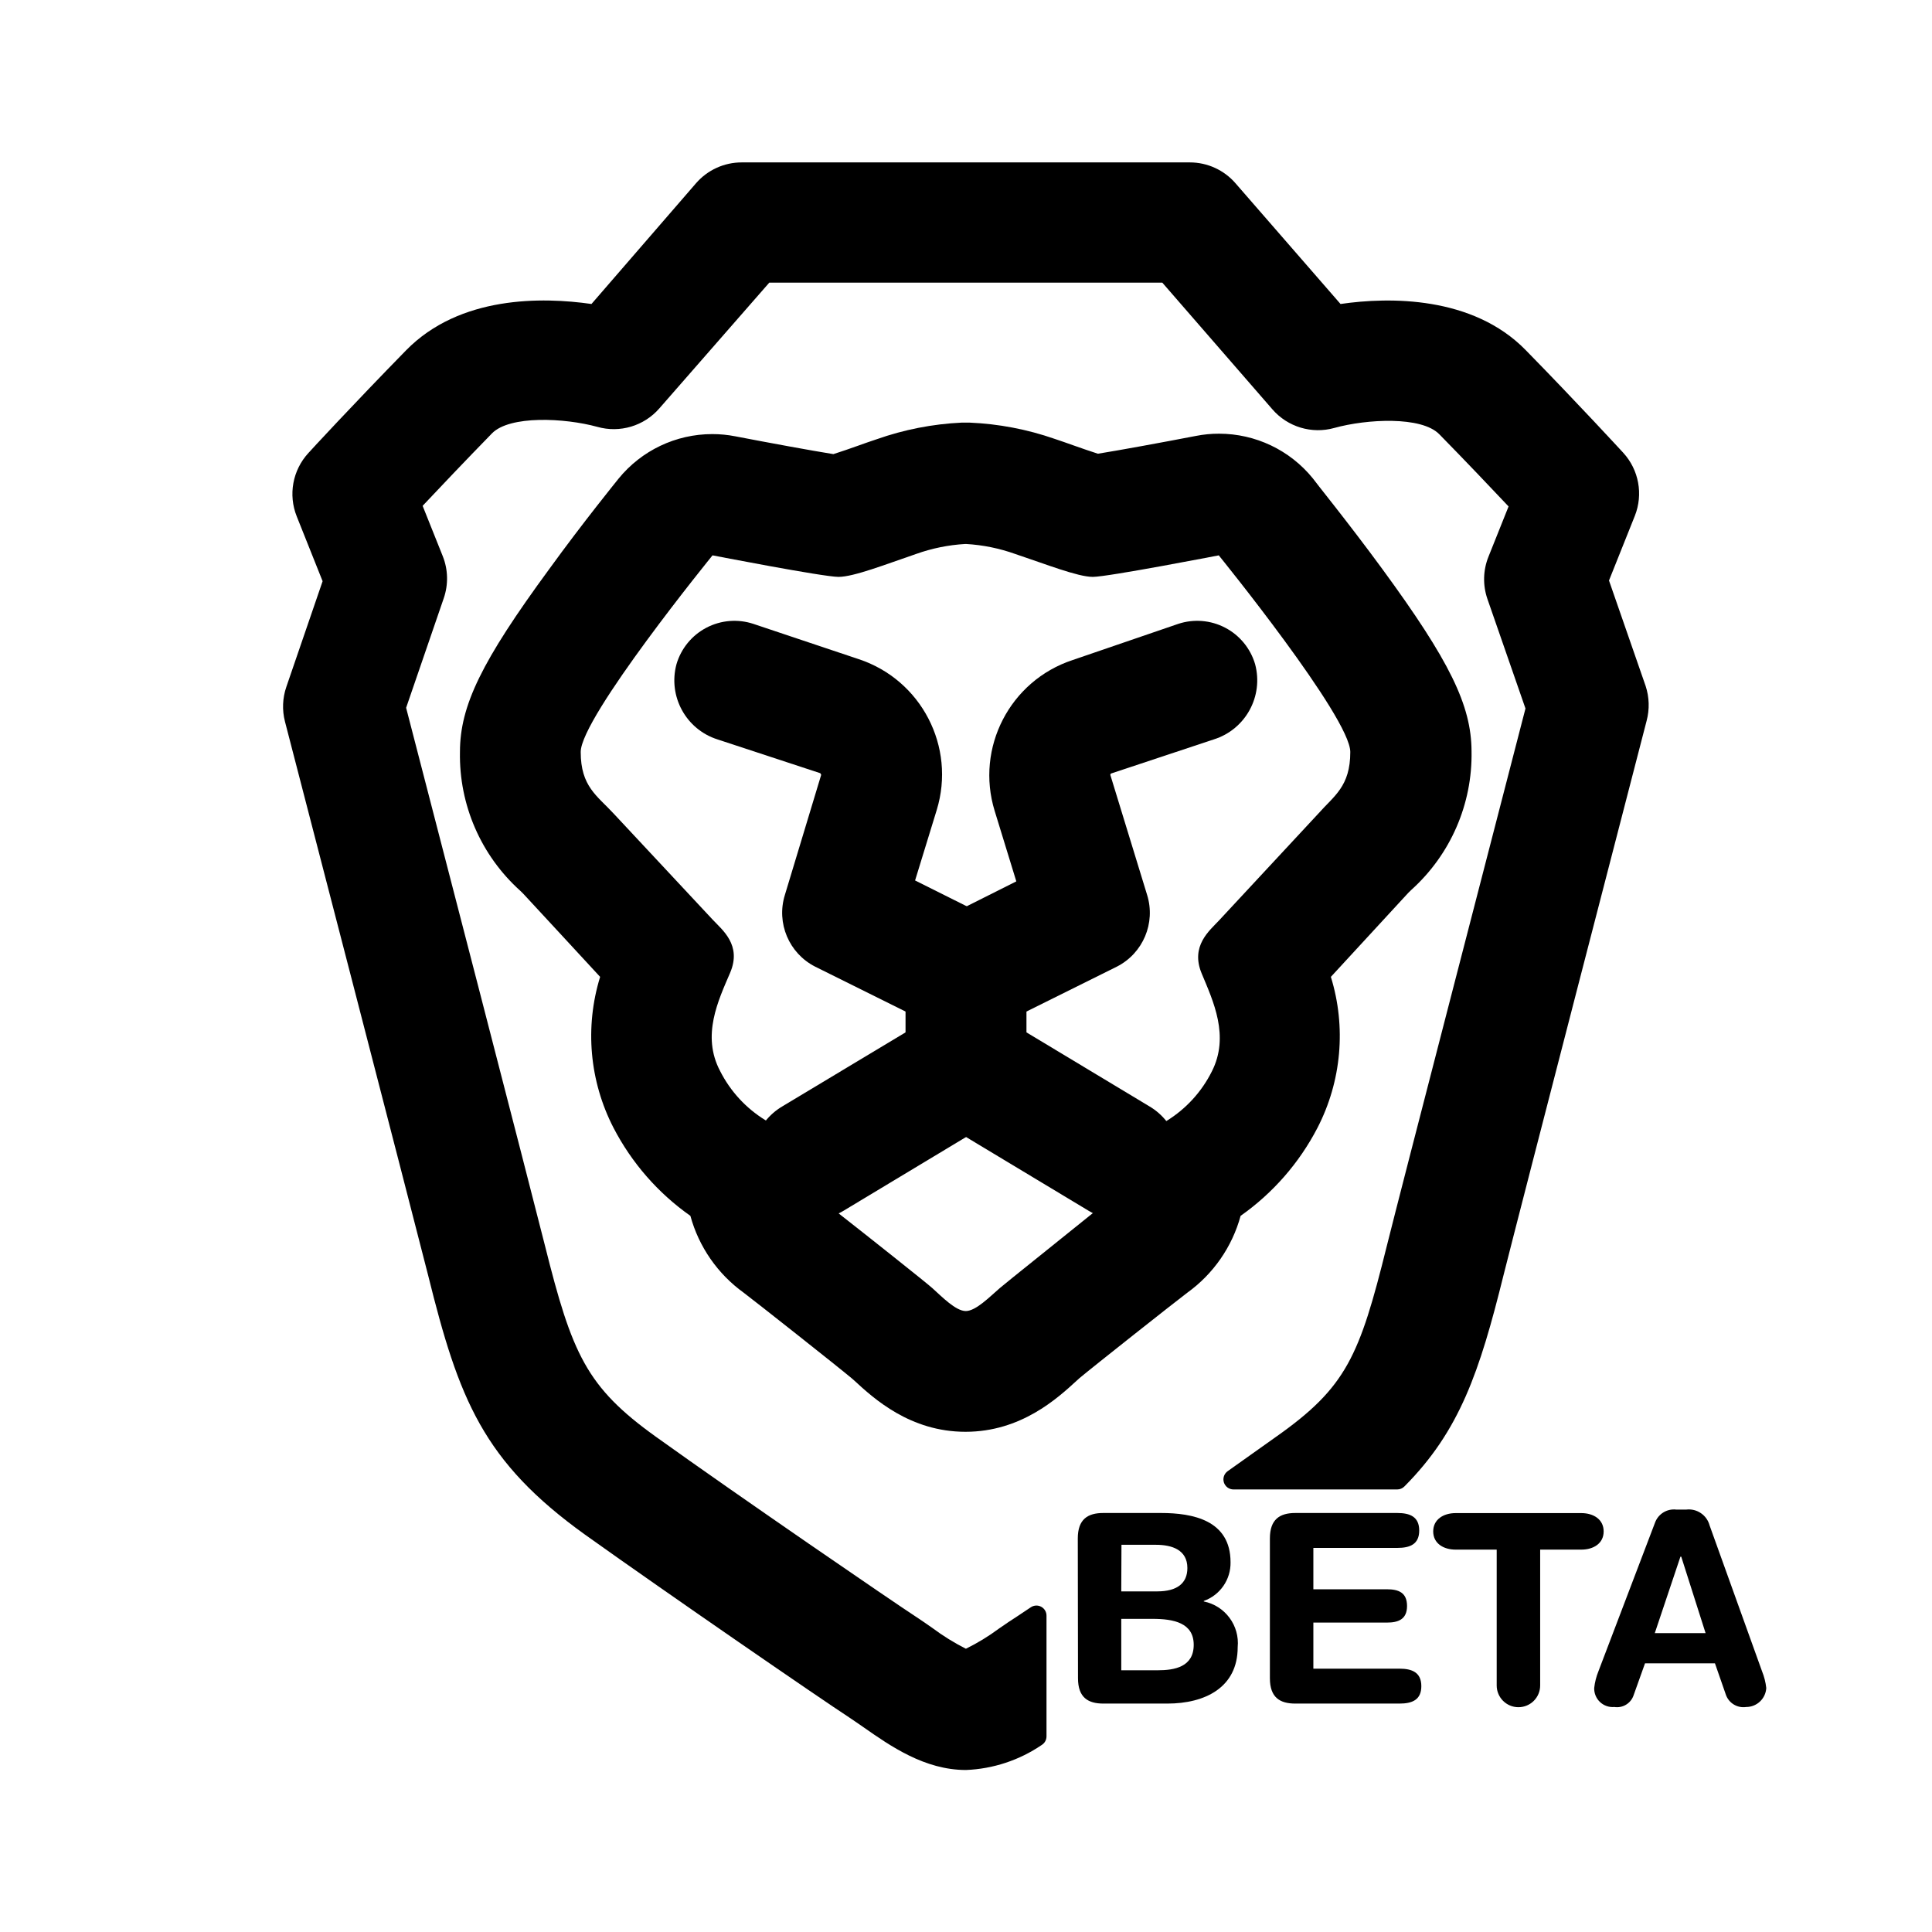
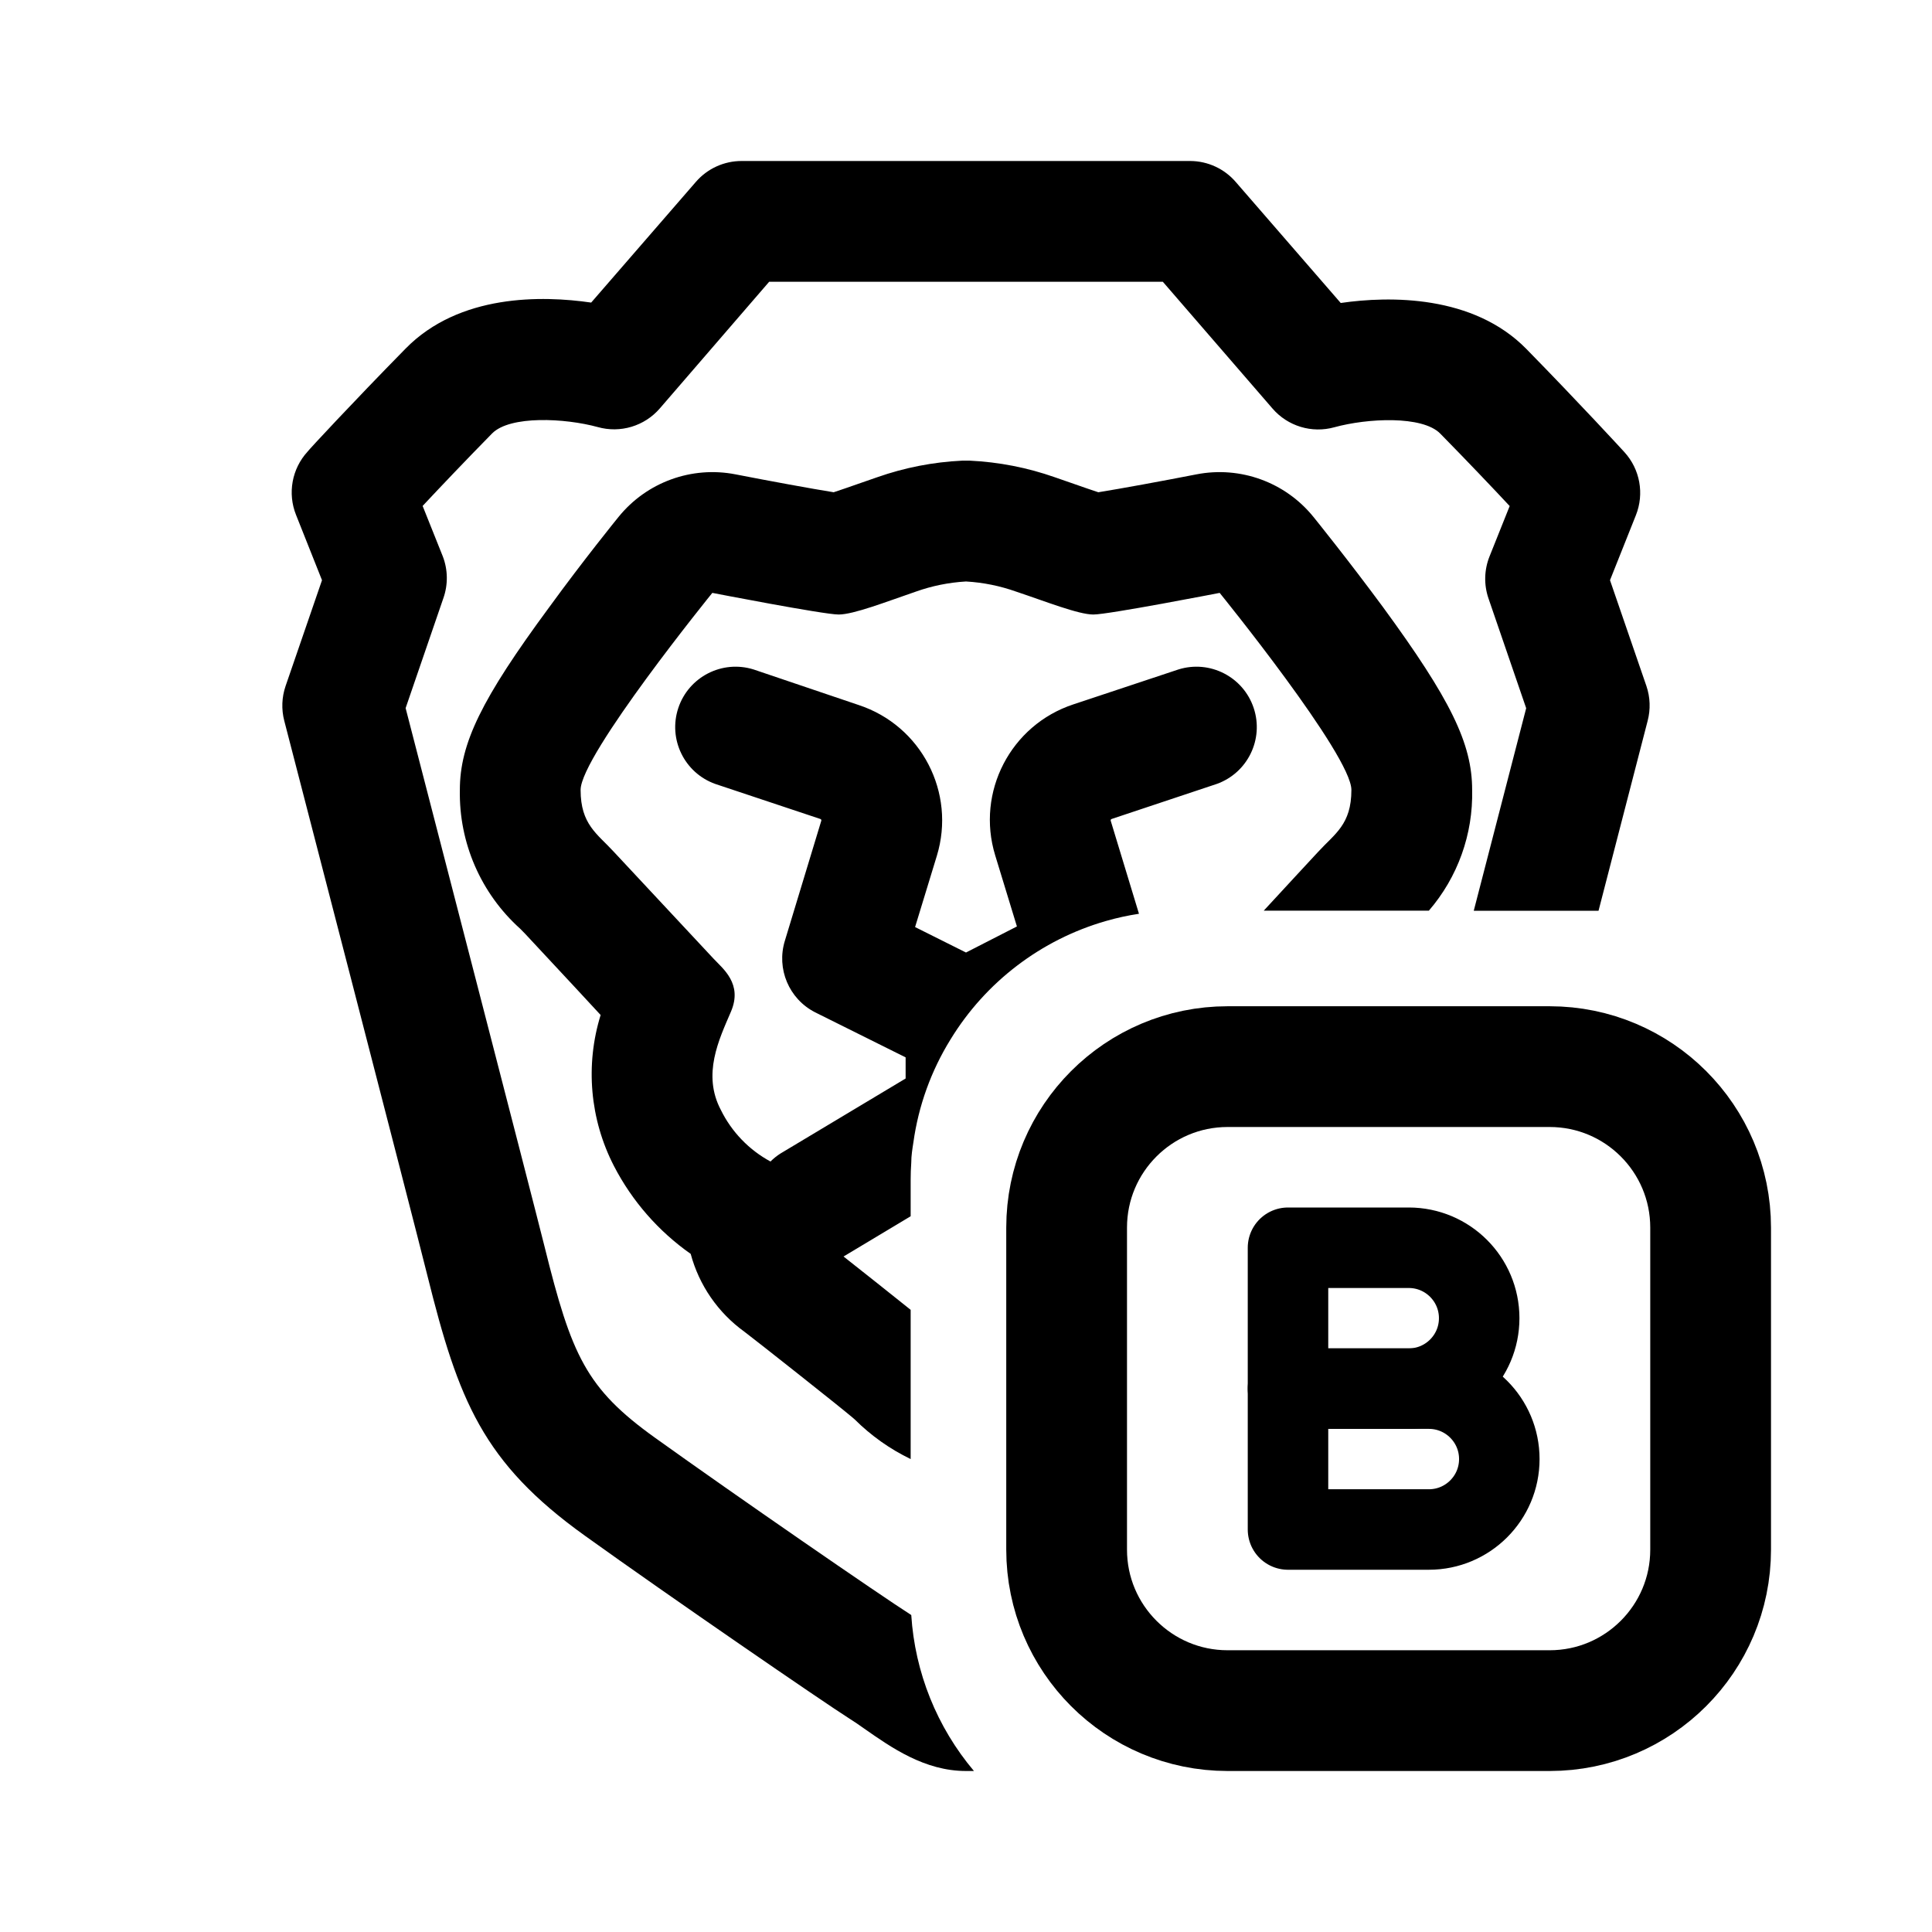
- <svg xmlns="http://www.w3.org/2000/svg" id="Layer_1" data-name="Layer 1" viewBox="0 0 192 192">
-   <g id="Logo">
-     <g id="Head">
-       <path d="M163.54,68.17,159.9,57.69l2.57-6.43A6,6,0,0,0,161.32,45c-.18-.19-4.45-4.85-9.71-10.22s-13.53-5.28-18.39-4.57l-10.44-12a6,6,0,0,0-4.53-2.07H73.71a6,6,0,0,0-4.54,2.07l-10.39,12c-4.87-.7-13.09-.85-18.43,4.61s-9.53,10-9.71,10.21a6,6,0,0,0-1.15,6.29l2.57,6.44-3.6,10.49a6,6,0,0,0-.14,3.46c.13.49,12.74,49.15,14.22,55,3.06,12.35,5.46,18.52,15.61,25.81,8.41,6,23.54,16.4,26.23,18.15.44.29.91.62,1.39.95,2.73,1.91,6.12,4.28,10.23,4.28a14.38,14.38,0,0,0,7.53-2.49,1,1,0,0,0,.47-.85v-12a1,1,0,0,0-1.56-.83l-1.32.88c-.59.37-1.21.8-1.85,1.24a21.08,21.08,0,0,1-3.28,2,22.58,22.58,0,0,1-3.34-2.07c-.6-.42-1.18-.82-1.73-1.18-2.22-1.45-17.26-11.74-25.77-17.84-6.88-4.94-8.3-8.2-11-19-1.35-5.39-11.47-44.49-13.79-53.42l3.74-10.89a6,6,0,0,0-.1-4.18l-2-5c1.74-1.85,4.2-4.44,6.89-7.2,1.77-1.81,7.23-1.54,10.47-.65a6,6,0,0,0,6.17-1.84L76.45,28.09h39.06l10.94,12.59a6,6,0,0,0,6.15,1.85c3.24-.9,8.67-1.18,10.43.62,2.69,2.74,5.15,5.34,6.89,7.18l-2,5a6,6,0,0,0-.1,4.2l3.78,10.88c-2.32,9-12.45,48.05-13.79,53.45-2.71,10.92-4,14-11,18.93-1.42,1-3.06,2.18-4.8,3.41a1,1,0,0,0,.58,1.82h16.26a1,1,0,0,0,.72-.3c5.5-5.53,7.47-11.39,9.85-21,1.48-5.91,14.09-54.6,14.22-55.09A6.07,6.07,0,0,0,163.54,68.17Z" />
-     </g>
-     <g id="Face">
-       <path d="M120.59,67.33c-1.5-.15-4.91-.59-7.79-.59a13.39,13.39,0,0,0-3.34.33c-2.78.79-7.53,2-7.91,2.63s-.73.66-.33,2.86,2.43,12.74,2.63,14.61.58,3.11-1.4,3.58c-1.2.31-2.4.57-3.62.79a2.34,2.34,0,0,1,.27.15,2.7,2.7,0,0,1,.33.22,5.19,5.19,0,0,1,.46.36l.15.13a2.28,2.28,0,0,1,.22.22,2.23,2.23,0,0,1,.21.22,4.66,4.66,0,0,1,.39.49,5.51,5.51,0,0,1,.55.94c0,.1.09.2.13.3a2.19,2.19,0,0,1,.12.33,5.16,5.16,0,0,1,.25,1c1-.65,1.91-1.18,2.26-1.44,1.07-.77,6-3.58,6-4.69s.06-1.45-1.38-4.2-4-6.44-3.6-8.89,4.61-3.72,7.59-4.86,8.73-3.32,9.45-3.66S122.76,67.54,120.59,67.33ZM88.11,87.14c.19-1.88,2.24-12.42,2.63-14.61s.06-2.22-.33-2.86S85.28,67.83,82.5,67a13.39,13.39,0,0,0-3.34-.33c-2.88,0-6.29.44-7.79.59-2.17.21-2.36.53-1.64.86s6.46,2.51,9.45,3.66,7.16,2.42,7.59,4.86-2.16,6.13-3.6,8.89-1.48,3.08-1.38,4.2,5,4,6,4.69c.34.23,1.23.76,2.26,1.43a6,6,0,0,1,.74-2.07,1.76,1.76,0,0,1,.14-.23,4.86,4.86,0,0,1,.42-.59l0,0,.16-.18c.12-.13.24-.25.37-.37l.19-.17a3.38,3.38,0,0,1,.36-.27,5.1,5.1,0,0,1,.67-.43q-1.83-.33-3.63-.81C87.51,90.25,87.92,89,88.11,87.14Zm49.25-30.61c-3.4-4.64-6.76-8.77-6.9-9a12,12,0,0,0-9.31-4.43,11.69,11.69,0,0,0-2.29.22c-3.43.66-7.57,1.42-9.75,1.77-.73-.23-1.67-.56-2.38-.81s-1.29-.46-1.93-.67A29.53,29.53,0,0,0,96.37,42L96,42h-.44a29.53,29.53,0,0,0-8.43,1.65c-.64.21-1.29.44-1.93.67s-1.65.58-2.38.81c-2.18-.35-6.32-1.11-9.75-1.77a11.69,11.69,0,0,0-2.29-.22,12,12,0,0,0-9.31,4.43c-.14.18-3.5,4.31-6.9,9-6.71,9.15-8.86,13.56-8.86,18.16a18.09,18.09,0,0,0,6,13.8c.16.15.32.31.48.49l3.58,3.87,3.87,4.19a19.9,19.9,0,0,0,1.33,15,24.48,24.48,0,0,0,7.64,8.75,13.94,13.94,0,0,0,5.3,7.64c1.13.85,9.41,7.39,10.74,8.51l.24.21c1.94,1.79,5.55,5.1,11.06,5.1s9.12-3.31,11.06-5.09l.24-.22c1.33-1.12,9.61-7.66,10.74-8.51a13.94,13.94,0,0,0,5.3-7.64,24.48,24.48,0,0,0,7.64-8.75,19.9,19.9,0,0,0,1.33-15l7.5-8.14c.16-.18.32-.34.48-.49a18.09,18.09,0,0,0,6-13.8C146.22,70.09,144.07,65.69,137.36,56.53ZM99.37,128c-1,.86-2.39,2.29-3.39,2.29s-2.37-1.42-3.34-2.29c-.71-.63-6.14-4.94-9.33-7.44L81,118.81c-.73-.53-1.23-1.5-.42-2S84,115,87.45,113.13a38.56,38.56,0,0,1,5-2.28,35.67,35.67,0,0,1,3.5-1.13l0,0a34.64,34.64,0,0,1,3.45,1.11,38,38,0,0,1,5.08,2.3c3.49,1.84,6,3.14,6.83,3.66s.32,1.49-.42,2c-.2.14-1.09.83-2.3,1.78C105.48,123.09,100.07,127.4,99.37,128ZM131,80.87l-9.86,10.61c-.93,1-2.86,2.52-1.72,5.26s2.81,6.23,1,9.76a12.15,12.15,0,0,1-4.48,4.89,4.53,4.53,0,0,1-2.16.66,3.69,3.69,0,0,1-.47,0c-2-.39-6.85-3-8.61-4.12a26.58,26.58,0,0,1-2.7-2.1c-2.18-1.87-4.67-4.37-4.67-5.57s2.57-3,4.6-4.33c1-.65,1.91-1.18,2.26-1.44,1.07-.77,6-3.58,6-4.69s.06-1.45-1.38-4.2-4-6.44-3.6-8.89,4.61-3.72,7.59-4.86,8.73-3.32,9.45-3.66.53-.65-1.64-.86c-1.5-.15-4.91-.59-7.79-.59a13.39,13.39,0,0,0-3.34.33c-2.78.79-7.53,2-7.91,2.63s-.73.66-.33,2.86,2.43,12.74,2.63,14.61.58,3.11-1.4,3.58c-1.2.31-2.4.57-3.62.79-.94.18-1.89.32-2.85.44-1-.12-1.9-.27-2.84-.45q-1.83-.33-3.63-.81c-2-.47-1.59-1.7-1.4-3.58s2.24-12.42,2.63-14.61.06-2.22-.33-2.86S85.28,67.83,82.5,67a13.39,13.39,0,0,0-3.34-.33c-2.88,0-6.29.44-7.79.59-2.17.21-2.36.53-1.64.86s6.46,2.51,9.45,3.66,7.16,2.42,7.59,4.86-2.16,6.13-3.6,8.89-1.48,3.08-1.38,4.2,5,4,6,4.69c.34.23,1.23.76,2.26,1.43,2,1.32,4.6,3.17,4.6,4.34s-2.49,3.67-4.67,5.55a29.08,29.08,0,0,1-2.7,2.12c-1.77,1.17-6.57,3.73-8.61,4.12a3.69,3.69,0,0,1-.47,0,4.49,4.49,0,0,1-2.14-.66,12.18,12.18,0,0,1-4.5-4.89c-1.86-3.53-.18-7,1-9.76s-.79-4.26-1.72-5.26L61,80.87c-1.65-1.79-3.29-2.7-3.29-6.14S70.81,55.19,70.81,55.19s11,2.14,12.52,2.14,4.72-1.26,7.69-2.27a17.51,17.51,0,0,1,4.91-1H96v0a17.51,17.51,0,0,1,4.91,1c3,1,6.2,2.27,7.69,2.27s12.52-2.14,12.52-2.14,13.07,16.1,13.07,19.54S132.58,79.08,131,80.87ZM89.51,90.72c-2-.47-1.59-1.7-1.4-3.58s2.24-12.42,2.63-14.61.06-2.22-.33-2.86S85.28,67.83,82.5,67a13.39,13.39,0,0,0-3.34-.33c-2.88,0-6.29.44-7.79.59-2.17.21-2.36.53-1.64.86s6.46,2.51,9.45,3.66,7.16,2.42,7.59,4.86-2.16,6.13-3.6,8.89-1.48,3.08-1.38,4.2,5,4,6,4.69c.34.23,1.23.76,2.26,1.43a6,6,0,0,1,.74-2.07,1.76,1.76,0,0,1,.14-.23,4.86,4.86,0,0,1,.42-.59l0,0,.16-.18c.12-.13.24-.25.37-.37l.19-.17.36-.27a5.1,5.1,0,0,1,.67-.43Q91.31,91.2,89.51,90.72Zm31.08-23.39c-1.5-.15-4.91-.59-7.79-.59a13.39,13.39,0,0,0-3.34.33c-2.78.79-7.53,2-7.91,2.63s-.73.66-.33,2.86,2.43,12.74,2.63,14.61.58,3.11-1.4,3.58c-1.2.31-2.4.57-3.62.79a2.34,2.34,0,0,1,.27.15,2.7,2.7,0,0,1,.33.22,5.19,5.19,0,0,1,.46.36l.15.13a2.28,2.28,0,0,1,.22.22,2.23,2.23,0,0,1,.21.22,4.66,4.66,0,0,1,.39.49,5.51,5.51,0,0,1,.55.94c0,.1.09.2.13.3s.09.22.12.33a5.16,5.16,0,0,1,.25,1c1-.65,1.91-1.18,2.26-1.44,1.07-.77,6-3.58,6-4.69s.06-1.45-1.38-4.2-4-6.44-3.6-8.89,4.61-3.72,7.59-4.86,8.73-3.32,9.45-3.66S122.76,67.54,120.59,67.33Zm0,0c-1.5-.15-4.91-.59-7.79-.59a13.39,13.39,0,0,0-3.34.33c-2.78.79-7.53,2-7.91,2.63s-.73.66-.33,2.86,2.43,12.74,2.63,14.61.58,3.11-1.4,3.58c-1.2.31-2.4.57-3.62.79l.27.15a2.7,2.7,0,0,1,.33.22,5.19,5.19,0,0,1,.46.36l.15.13a2.28,2.28,0,0,1,.22.22,2.23,2.23,0,0,1,.21.22,4.66,4.66,0,0,1,.39.49,5.51,5.51,0,0,1,.55.94c0,.1.09.2.13.3s.09.22.12.33a5.16,5.16,0,0,1,.25,1c1-.65,1.91-1.18,2.26-1.44,1.07-.77,6-3.58,6-4.69s.06-1.45-1.38-4.2-4-6.44-3.6-8.89,4.61-3.72,7.59-4.86,8.73-3.32,9.45-3.66S122.76,67.54,120.59,67.33ZM89.51,90.72c-2-.47-1.59-1.7-1.4-3.58s2.24-12.42,2.63-14.61.06-2.22-.33-2.86S85.28,67.83,82.5,67a13.39,13.39,0,0,0-3.34-.33c-2.88,0-6.29.44-7.79.59-2.17.21-2.36.53-1.64.86s6.46,2.51,9.45,3.66,7.16,2.42,7.59,4.86-2.16,6.13-3.6,8.89-1.48,3.08-1.38,4.2,5,4,6,4.69c.34.23,1.23.76,2.26,1.43a6,6,0,0,1,.74-2.07c0-.08.09-.16.14-.23a4.86,4.86,0,0,1,.42-.59l0,0,.16-.18c.12-.13.24-.25.37-.37l.19-.17.36-.27a5.1,5.1,0,0,1,.67-.43Q91.31,91.2,89.51,90.72Z" />
-     </g>
-   </g>
-   <path d="M80.67,121.2a6,6,0,0,1-5.28-3.13,6.18,6.18,0,0,1,2.41-8.15L90,102.59v-2.06L81,96.06A6,6,0,0,1,78,88.94L81.61,77l-.09-.16L71.33,73.49A6.16,6.16,0,0,1,67.23,66a6,6,0,0,1,7.64-4L85.32,65.5a12.07,12.07,0,0,1,7.77,15l-2.15,7,7.73,3.86A6,6,0,0,1,102,96.82V106a6,6,0,0,1-2.91,5.14l-15.32,9.22A6,6,0,0,1,80.67,121.2Z" />
-   <path d="M111.29,121.2a6,6,0,0,1-3.08-.86l-15.32-9.22A6,6,0,0,1,90,106V96.82a6,6,0,0,1,3.31-5.37L101,87.59l-2.15-7a12.06,12.06,0,0,1,7.76-15L117.09,62a6,6,0,0,1,7.64,4,6.16,6.16,0,0,1-4.1,7.48l-10.21,3.39a.14.14,0,0,0-.07.16L114,88.94a6,6,0,0,1-3,7.12L102,100.53v2.06l12.18,7.33a6.19,6.19,0,0,1,2.41,8.15A6,6,0,0,1,111.29,121.2Z" />
-   <path d="M107.11,152.89c0-1.92,1-2.53,2.53-2.53h5.73c3.16,0,6.92.71,6.92,4.89a4,4,0,0,1-2.66,3.85v.05A4.23,4.23,0,0,1,123,163.7c0,4-3.24,5.6-7,5.6h-6.34c-1.53,0-2.53-.6-2.53-2.52Zm4.32,5.26H115c2,0,3-.82,3-2.32,0-1.81-1.53-2.31-3.13-2.31h-3.42Zm0,7.84h3.63c1.68,0,3.57-.34,3.57-2.53s-2-2.58-4.1-2.58h-3.1Z" />
-   <path d="M126.2,152.89c0-1.92,1-2.53,2.53-2.53h10.13c1.26,0,2.18.37,2.18,1.74s-.92,1.73-2.18,1.73h-8.34v4.11h7.31c1.13,0,2,.31,2,1.66s-.9,1.65-2,1.65h-7.31v4.58h8.55c1.26,0,2.18.37,2.18,1.74s-.92,1.73-2.18,1.73H128.73c-1.53,0-2.53-.6-2.53-2.52Z" />
-   <path d="M148.74,154h-4.07c-1.24,0-2.24-.63-2.24-1.81s1-1.82,2.24-1.82h12.47c1.23,0,2.23.63,2.23,1.82s-1,1.81-2.23,1.81h-4.08v13.5a2.16,2.16,0,0,1-4.32,0Z" />
-   <path d="M164.47,151.33a2,2,0,0,1,2.11-1.31h1a2.14,2.14,0,0,1,2.32,1.58l5.21,14.49a6.23,6.23,0,0,1,.42,1.66,2,2,0,0,1-2,1.89,1.85,1.85,0,0,1-2-1.18l-1.1-3.16h-6.95l-1.13,3.16a1.74,1.74,0,0,1-1.92,1.18,1.84,1.84,0,0,1-2-1.89,6.23,6.23,0,0,1,.42-1.66Zm2.61,3.37H167l-2.55,7.6h5.05Z" />
+ <svg xmlns="http://www.w3.org/2000/svg" id="Layer_1" data-name="Layer 1" width="192" height="192" viewBox="0 0 192 192">
+   <defs>
+     <style>.cls-1,.cls-2,.cls-3{fill:none;}.cls-1,.cls-2{stroke:#000;}.cls-1{stroke-width:12px;}.cls-2{stroke-linejoin:round;stroke-width:8px;}</style>
+   </defs>
+   <path d="M163.62,68.18,160,57.66l2.57-6.45a6,6,0,0,0-1.14-6.28c-.18-.2-4.47-4.87-9.74-10.25s-13.58-5.28-18.45-4.57l-10.41-12A6,6,0,0,0,118.3,16H73.7a6,6,0,0,0-4.54,2.07l-10.41,12c-4.87-.71-13.1-.87-18.44,4.57s-9.57,10-9.75,10.25a6,6,0,0,0-1.14,6.28L32,57.66,28.38,68.18a6,6,0,0,0-.13,3.45c.13.49,12.76,49.25,14.23,55.16,3.08,12.37,5.49,18.55,15.65,25.83,8.51,6.11,23.77,16.58,26.28,18.17.47.3,1,.65,1.48,1,2.69,1.88,6,4.21,10.11,4.21.27,0,.53,0,.79,0a26.67,26.67,0,0,1-6.23-15.5c-3.14-2-17.53-11.93-25.44-17.6-6.89-4.93-8.32-8.2-11-19-1.35-5.4-11.5-44.59-13.81-53.53l3.75-10.92A6,6,0,0,0,44,55.28l-2-5c1.74-1.86,4.2-4.45,6.9-7.2,1.78-1.81,7.25-1.53,10.5-.64a6,6,0,0,0,6.17-1.85L76.44,28h39.12l10.9,12.6a6,6,0,0,0,6.15,1.86c3.27-.9,8.74-1.18,10.52.63,2.7,2.75,5.16,5.34,6.9,7.2l-2,5a6,6,0,0,0-.11,4.17l3.75,10.92c-.89,3.44-2.94,11.37-5.21,20.13h12.4c2.65-10.24,4.82-18.66,4.88-18.87A6,6,0,0,0,163.62,68.18Z" />
+   <path d="M130.52,51.36a12,12,0,0,0-11.61-4.22c-3.43.67-7.58,1.43-9.76,1.78-.73-.24-1.68-.57-2.39-.82l-1.93-.67a29.69,29.69,0,0,0-8.44-1.65h-.78a29.69,29.69,0,0,0-8.44,1.65l-1.93.67c-.71.25-1.66.58-2.39.82-2.18-.35-6.33-1.11-9.76-1.78a12,12,0,0,0-11.61,4.22c-.14.17-3.5,4.31-6.91,9C47.85,69.47,45.7,73.89,45.7,78.5a18.08,18.08,0,0,0,6,13.8l.48.49,5,5.37,2.51,2.71a19.91,19.91,0,0,0,1.32,15,24.35,24.35,0,0,0,7.63,8.74,14,14,0,0,0,5.33,7.73c1.14.86,9.42,7.4,10.75,8.53l.24.21A20.49,20.49,0,0,0,90.5,145V130.17c-1.89-1.52-4.62-3.68-6.67-5.3l6.67-4v-3.62q0-.87.06-1.71c0-.69.11-1.36.21-2a26.32,26.32,0,0,1,3.69-10.24A26.77,26.77,0,0,1,109.9,91.53a25.67,25.67,0,0,1,3.29-.72l-2.81-9.25a.14.14,0,0,1,.09-.17l10.44-3.48a6,6,0,0,0-3.8-11.38L106.67,70a12.08,12.08,0,0,0-7.77,15l2.16,7.07L96,94.66l-5.06-2.53,2.16-7.07a12.07,12.07,0,0,0-7.78-15L74.89,66.53a6,6,0,0,0-3.8,11.38l10.44,3.48a.14.14,0,0,1,.09.17L78,93.49A6,6,0,0,0,81,100.6l9,4.48v2.1l-12.43,7.45a5.86,5.86,0,0,0-1,.8,11.7,11.7,0,0,1-4.93-5.12c-1.87-3.54-.19-7,1-9.77s-.8-4.27-1.73-5.27L61,84.65c-1.65-1.8-3.3-2.71-3.3-6.15S70.79,58.92,70.79,58.92s11.06,2.15,12.55,2.15,4.71-1.26,7.69-2.28a17.9,17.9,0,0,1,4.92-1h.1a17.9,17.9,0,0,1,4.92,1c3,1,6.2,2.28,7.69,2.28s12.55-2.15,12.55-2.15S134.3,75.05,134.3,78.5s-1.65,4.35-3.3,6.15c-.86.93-3.22,3.47-5.41,5.85H142a17.74,17.74,0,0,0,4.3-12c0-4.61-2.15-9-8.87-18.18C134,55.67,130.66,51.53,130.52,51.36Z" />
+   <path class="cls-1" d="M106,122a16,16,0,0,1,16-16h32a16,16,0,0,1,16,16v32a16,16,0,0,1-16,16H122a16,16,0,0,1-16-16Z" />
+   <path class="cls-2" d="M142,152H128V138h14a7,7,0,0,1,0,14Z" />
+   <path class="cls-2" d="M140,138H128V124h12a7,7,0,0,1,0,14Z" />
+   <rect class="cls-3" width="192" height="192" />
</svg>
